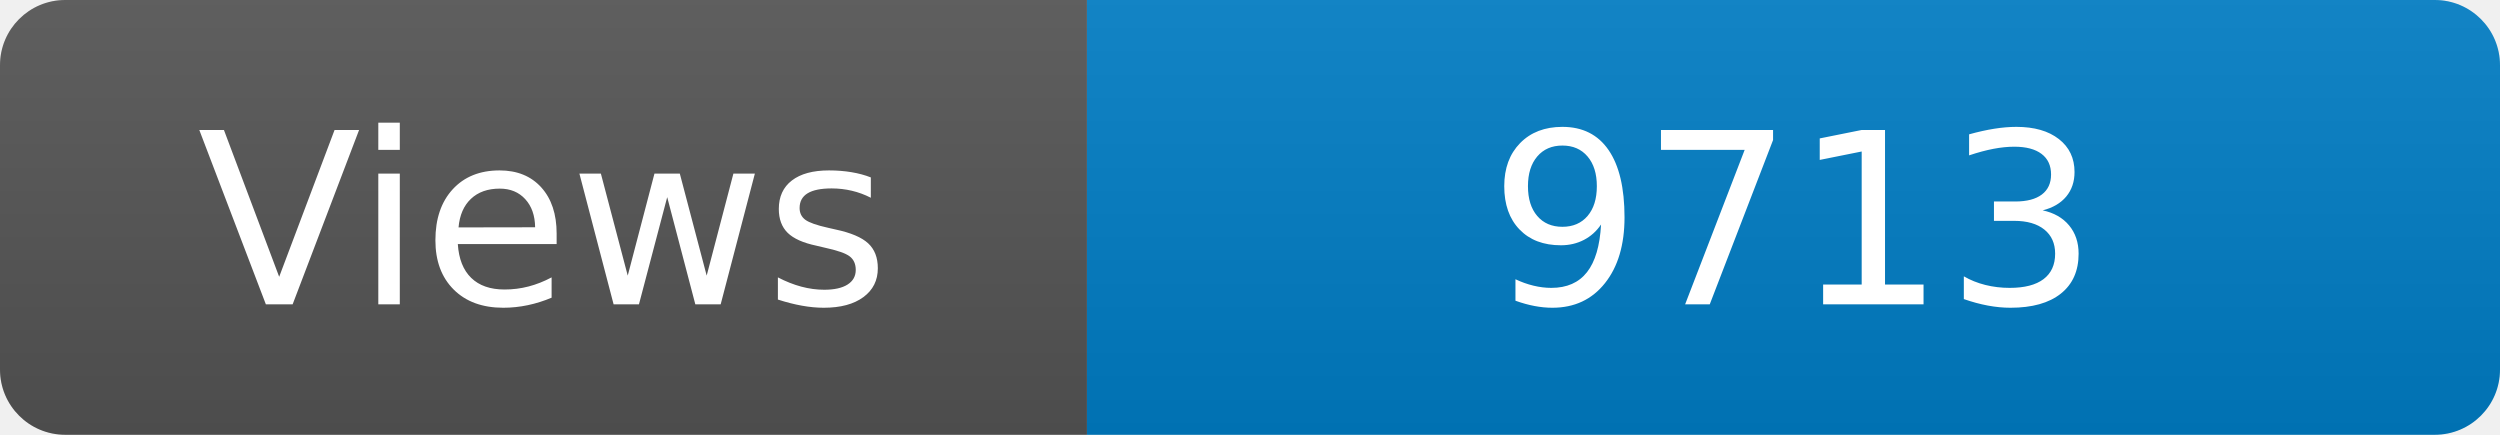
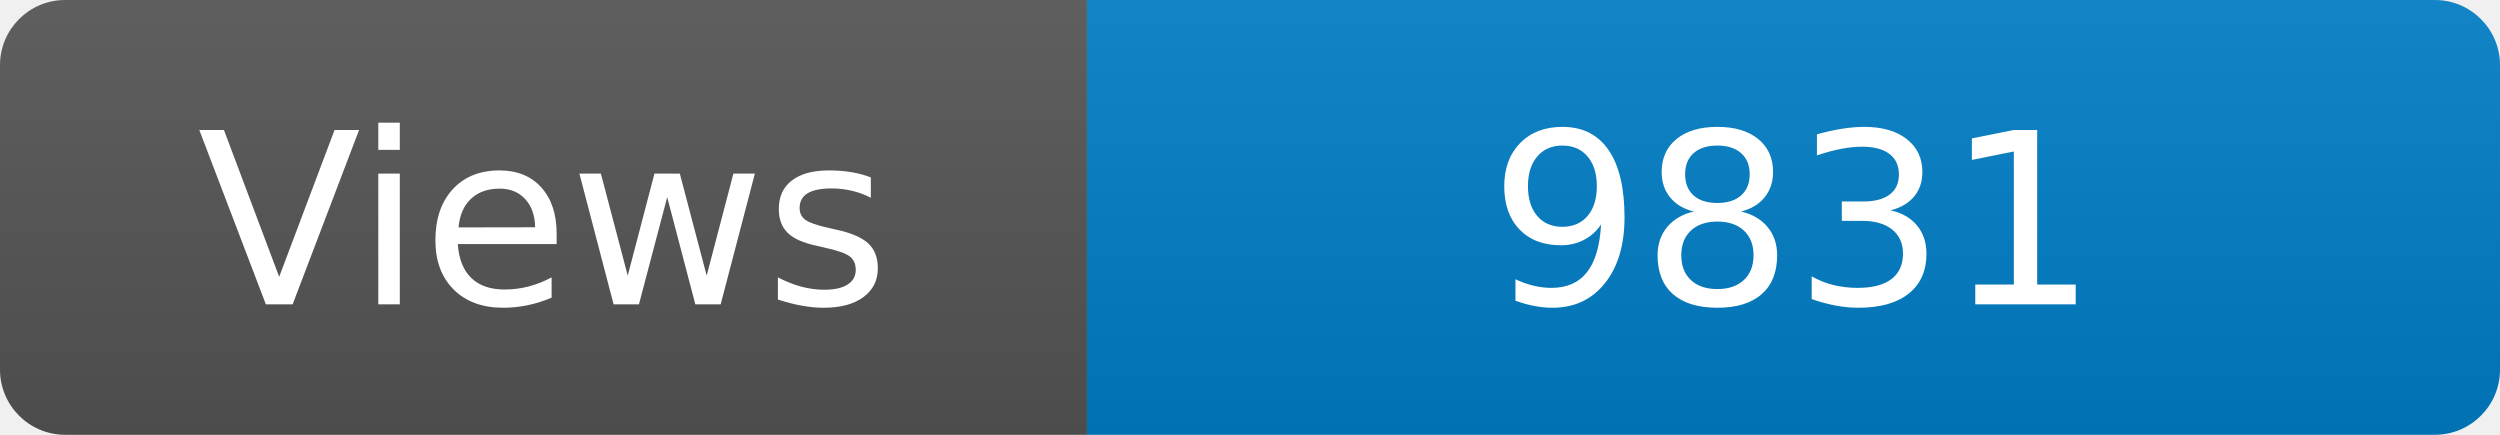
<svg xmlns="http://www.w3.org/2000/svg" width="115" height="20" role="img" aria-label="Maintained?: yes">
  <linearGradient id="s" x2="0" y2="100%">
    <stop offset="0" stop-color="#bbb" stop-opacity=".1" />
    <stop offset="1" stop-opacity=".1" />
  </linearGradient>
  <clipPath id="r">
    <rect width="115" height="20" rx="3" fill="#fff" />
  </clipPath>
  <g clip-path="url(#r)">
    <rect width="50" height="20" fill="#555" />
    <rect x="50" width="160" height="20" fill="#007ec6" />
    <rect width="115" height="20" fill="url(#s)" />
  </g>
  <g fill="#fff" text-anchor="middle" font-family="Verdana,Geneva,DejaVu Sans,sans-serif" font-size="110">
    <text x="250" y="140" transform="scale(.1)" fill="#fff">Views</text>
-     <text x="825" y="140" transform="scale(.1)" fill="#fff">9713</text>
+     <text x="825" y="140" transform="scale(.1)" fill="#fff">9831</text>
  </g>
</svg>
